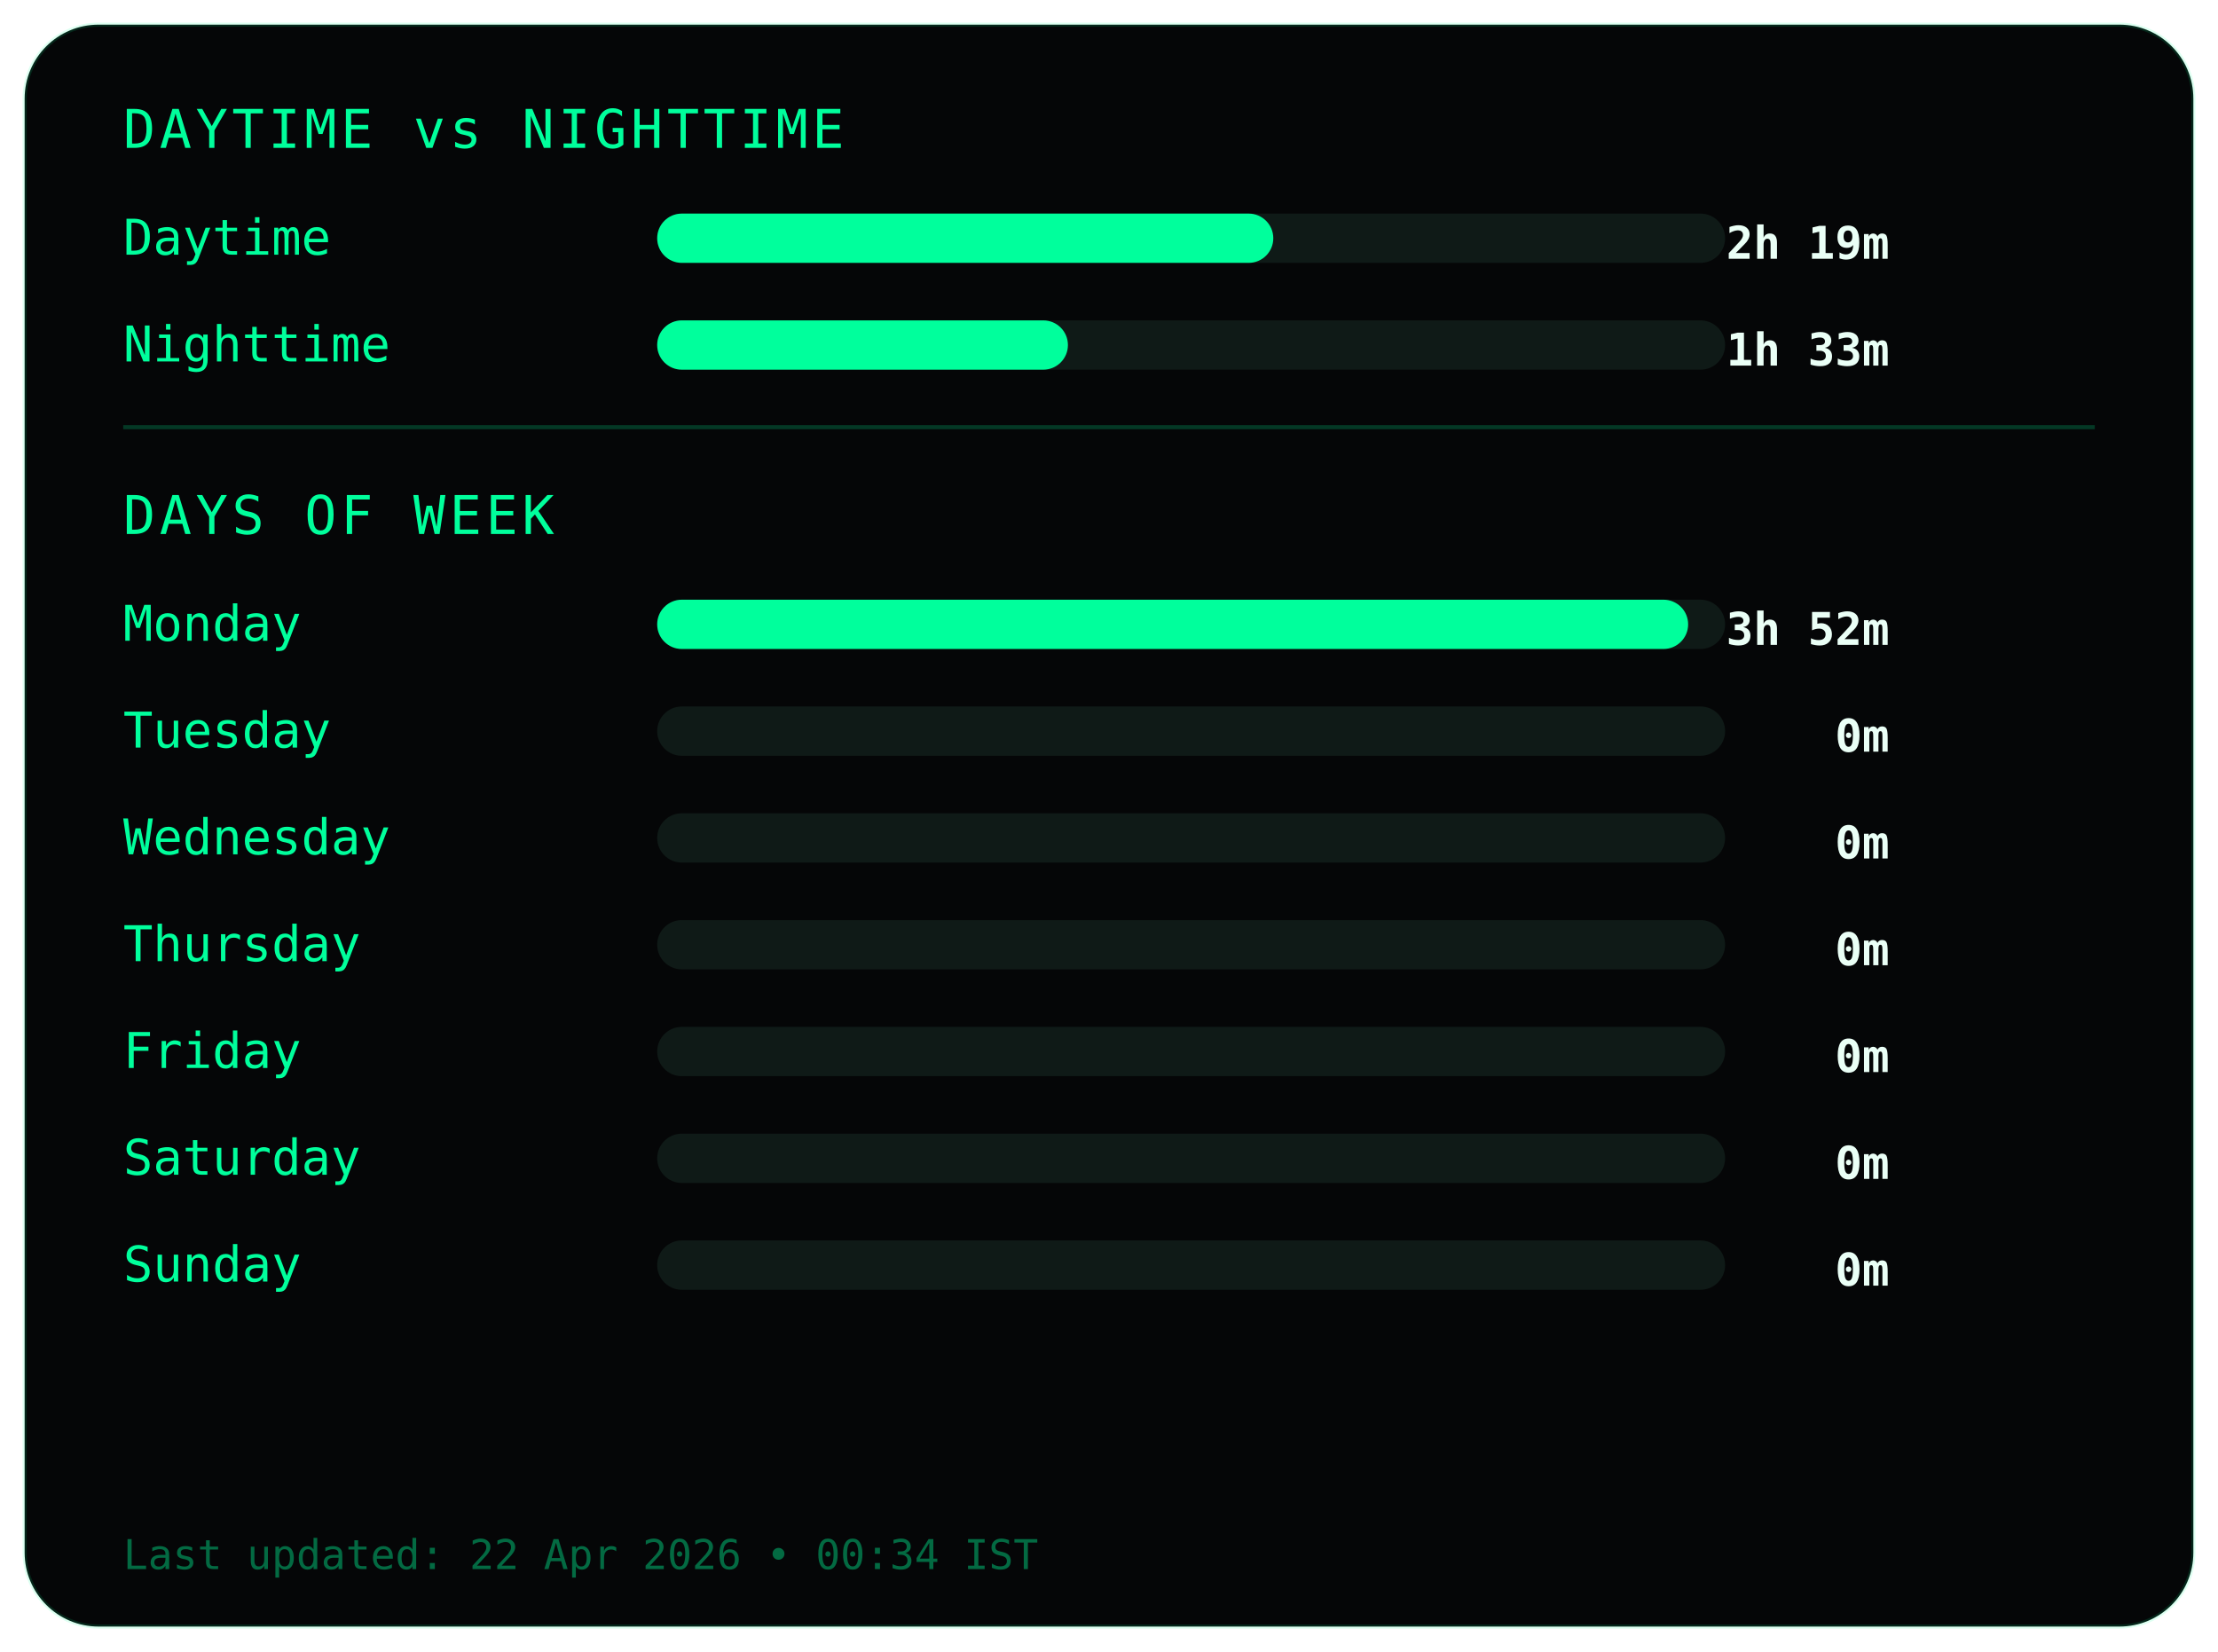
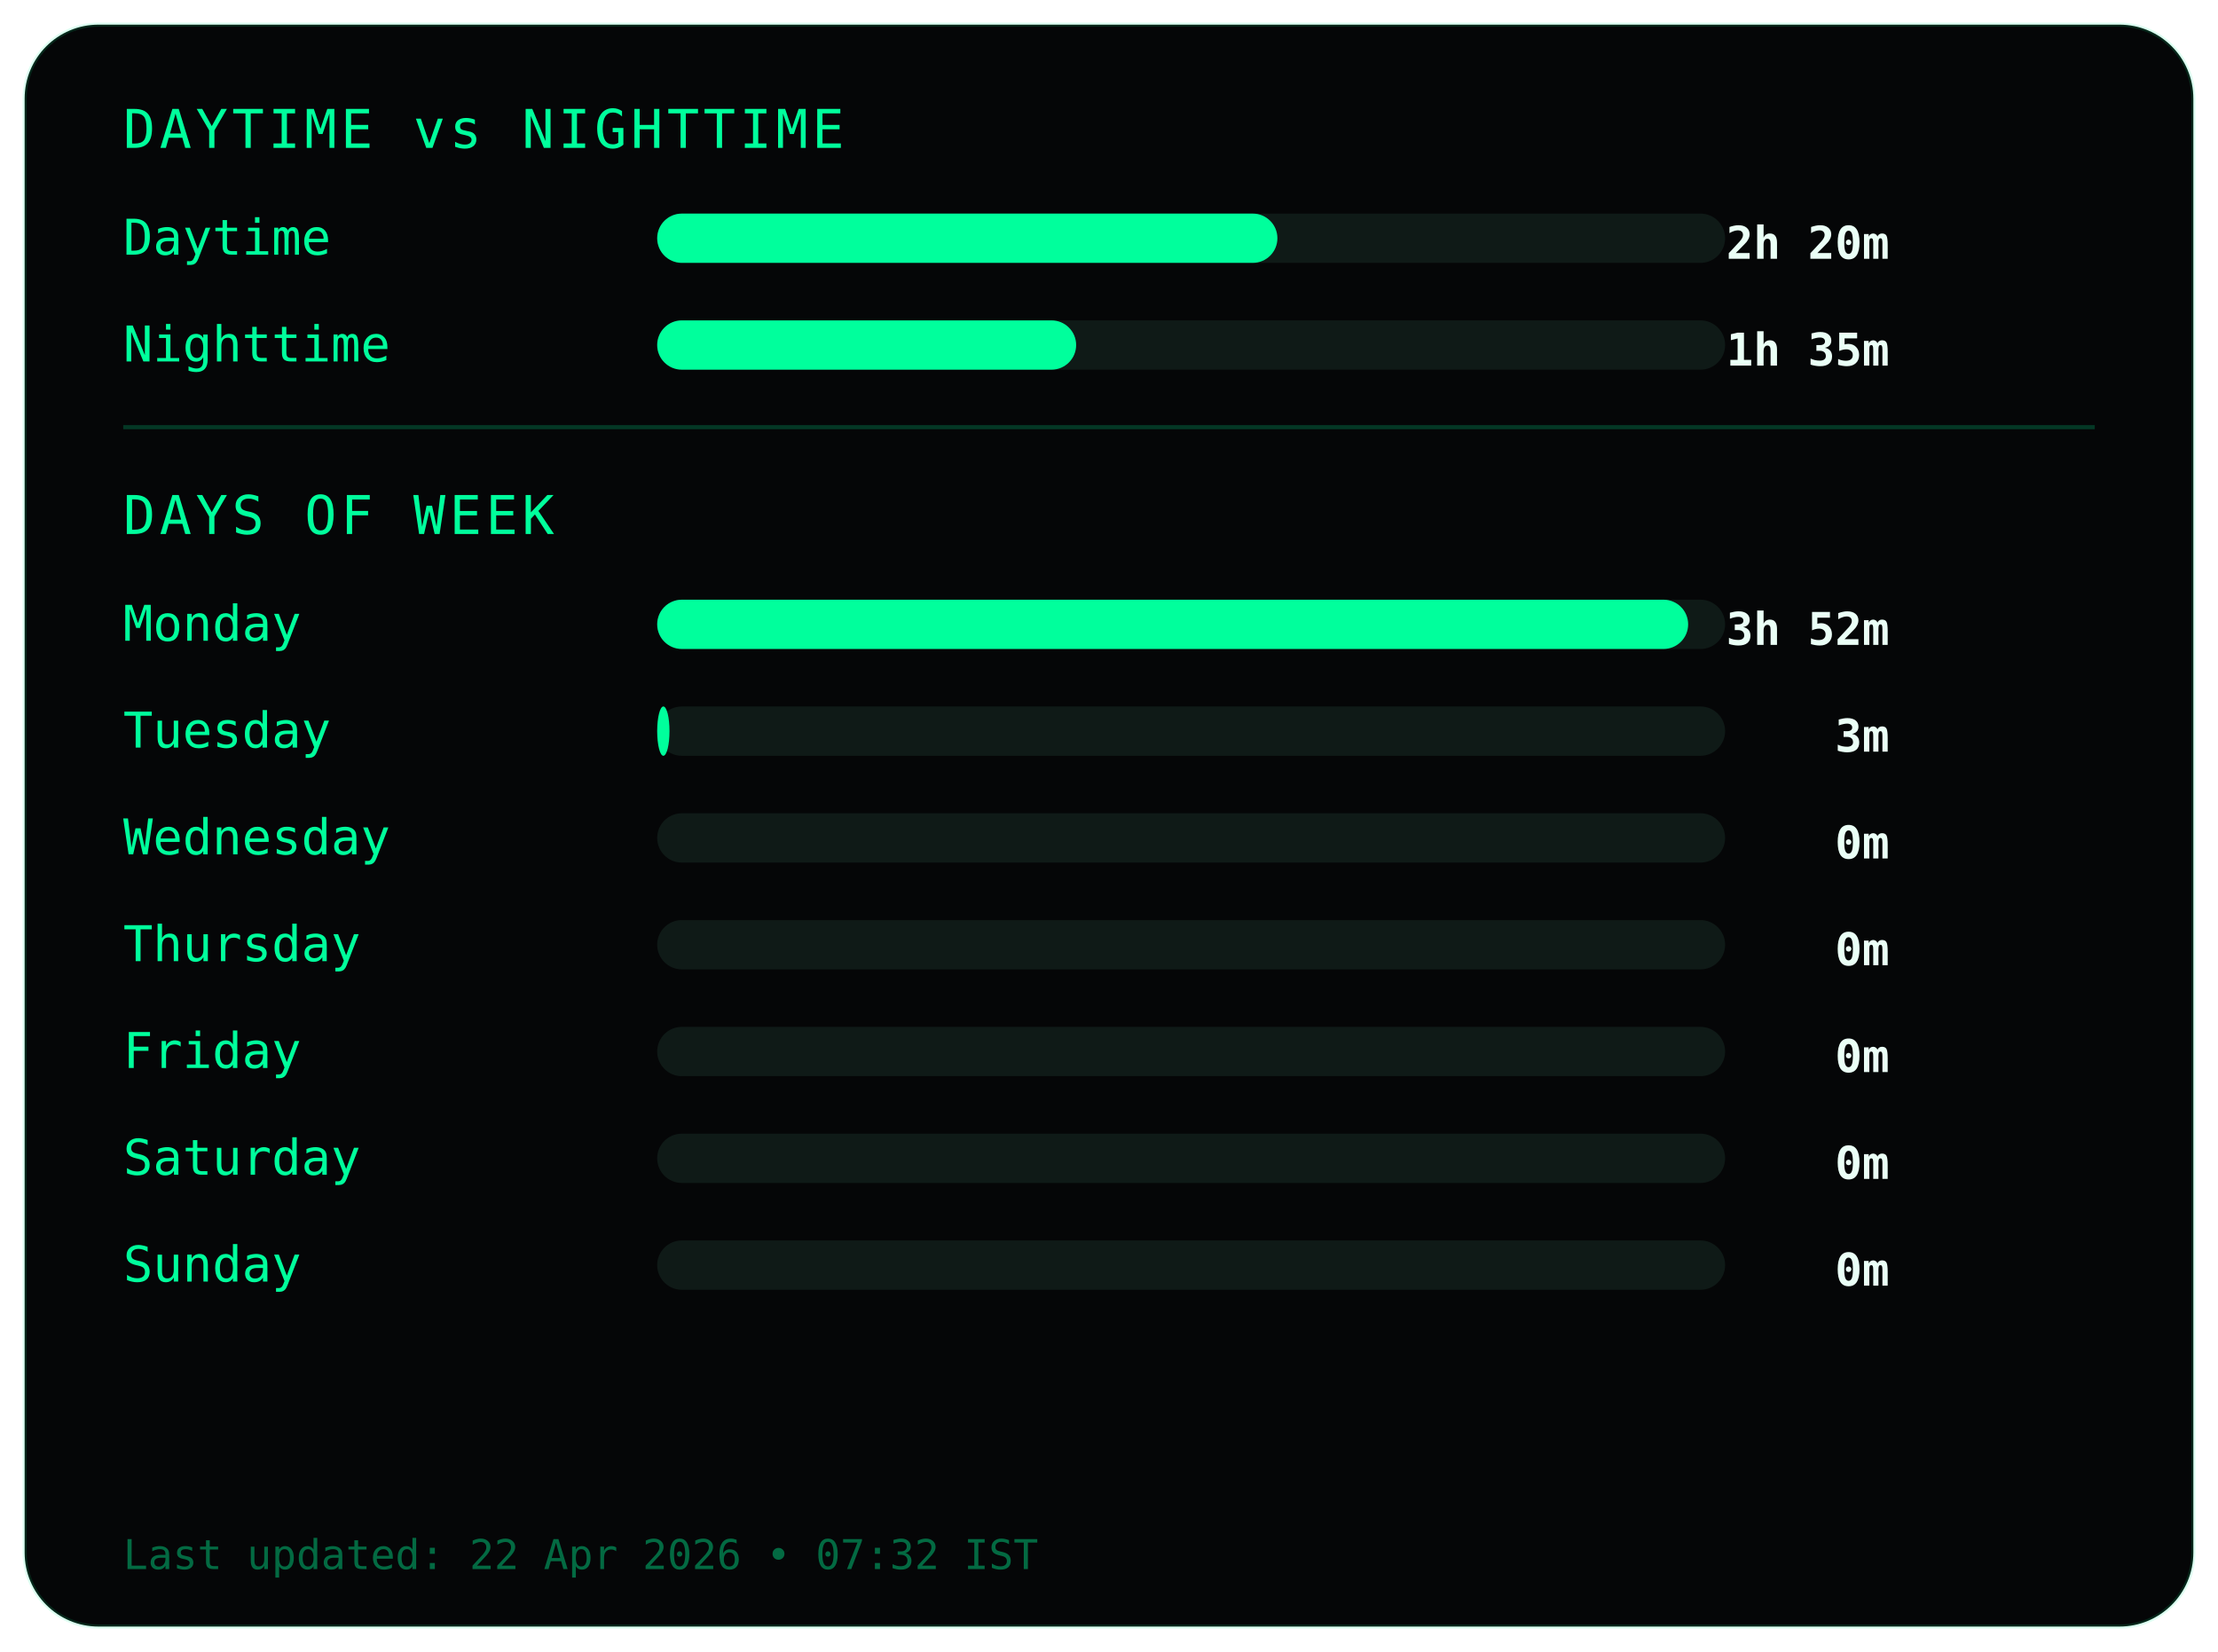
<svg xmlns="http://www.w3.org/2000/svg" width="540" height="402">
  <style>
.frame {
  fill:#050607;
  stroke:#00ff9c22;
  stroke-width:1;
}
.title {
  fill:#00ff9c;
  font-family:monospace;
  font-size:13px;
  letter-spacing:1px;
}
.label {
  fill:#00ff9c;
  font-family:monospace;
  font-size:12px;
}
.value {
  fill:#eafff6;
  font-family:monospace;
  font-size:11px;
  font-weight:bold;
  text-anchor:end;
}
.bar-bg { fill:#0f1a17; }
.bar { fill:#00ff9c; }
.divider { stroke:#00ff9c33; }
.footer {
  fill:#00ff9c66;
  font-family:monospace;
  font-size:10px;
}
</style>
  <rect class="frame" x="6" y="6" rx="18" width="528" height="390" />
  <text class="title" x="30" y="36">DAYTIME vs NIGHTTIME</text>
  <text class="label" x="30" y="62">Daytime</text>
  <rect class="bar-bg" x="160" y="52" width="260" height="12" rx="6" />
-   <rect class="bar" x="160" y="52" width="150" height="12" rx="6" />
-   <text class="value" x="460" y="63">2h 19m</text>
+   <rect class="bar" x="160" y="52" width="151" height="12" rx="6" />
+   <text class="value" x="460" y="63">2h 20m</text>
  <text class="label" x="30" y="88">Nighttime</text>
  <rect class="bar-bg" x="160" y="78" width="260" height="12" rx="6" />
-   <rect class="bar" x="160" y="78" width="100" height="12" rx="6" />
-   <text class="value" x="460" y="89">1h 33m</text>
+   <rect class="bar" x="160" y="78" width="102" height="12" rx="6" />
+   <text class="value" x="460" y="89">1h 35m</text>
  <line class="divider" x1="30" y1="104" x2="510" y2="104" />
  <text class="title" x="30" y="130">DAYS OF WEEK</text>
  <text class="label" x="30" y="156">Monday</text>
  <rect class="bar-bg" x="160" y="146" width="260" height="12" rx="6" />
  <rect class="bar" x="160" y="146" width="251" height="12" rx="6" />
  <text class="value" x="460" y="157">3h 52m</text>
  <text class="label" x="30" y="182">Tuesday</text>
  <rect class="bar-bg" x="160" y="172" width="260" height="12" rx="6" />
-   <rect class="bar" x="160" y="172" width="0" height="12" rx="6" />
-   <text class="value" x="460" y="183">0m</text>
+   <rect class="bar" x="160" y="172" width="3" height="12" rx="6" />
+   <text class="value" x="460" y="183">3m</text>
  <text class="label" x="30" y="208">Wednesday</text>
  <rect class="bar-bg" x="160" y="198" width="260" height="12" rx="6" />
  <rect class="bar" x="160" y="198" width="0" height="12" rx="6" />
  <text class="value" x="460" y="209">0m</text>
  <text class="label" x="30" y="234">Thursday</text>
  <rect class="bar-bg" x="160" y="224" width="260" height="12" rx="6" />
  <rect class="bar" x="160" y="224" width="0" height="12" rx="6" />
  <text class="value" x="460" y="235">0m</text>
  <text class="label" x="30" y="260">Friday</text>
  <rect class="bar-bg" x="160" y="250" width="260" height="12" rx="6" />
  <rect class="bar" x="160" y="250" width="0" height="12" rx="6" />
  <text class="value" x="460" y="261">0m</text>
  <text class="label" x="30" y="286">Saturday</text>
  <rect class="bar-bg" x="160" y="276" width="260" height="12" rx="6" />
  <rect class="bar" x="160" y="276" width="0" height="12" rx="6" />
  <text class="value" x="460" y="287">0m</text>
  <text class="label" x="30" y="312">Sunday</text>
  <rect class="bar-bg" x="160" y="302" width="260" height="12" rx="6" />
  <rect class="bar" x="160" y="302" width="0" height="12" rx="6" />
  <text class="value" x="460" y="313">0m</text>
  <text class="footer" x="30" y="382">
- Last updated: 22 Apr 2026 • 00:34 IST
+ Last updated: 22 Apr 2026 • 07:32 IST
</text>
</svg>
